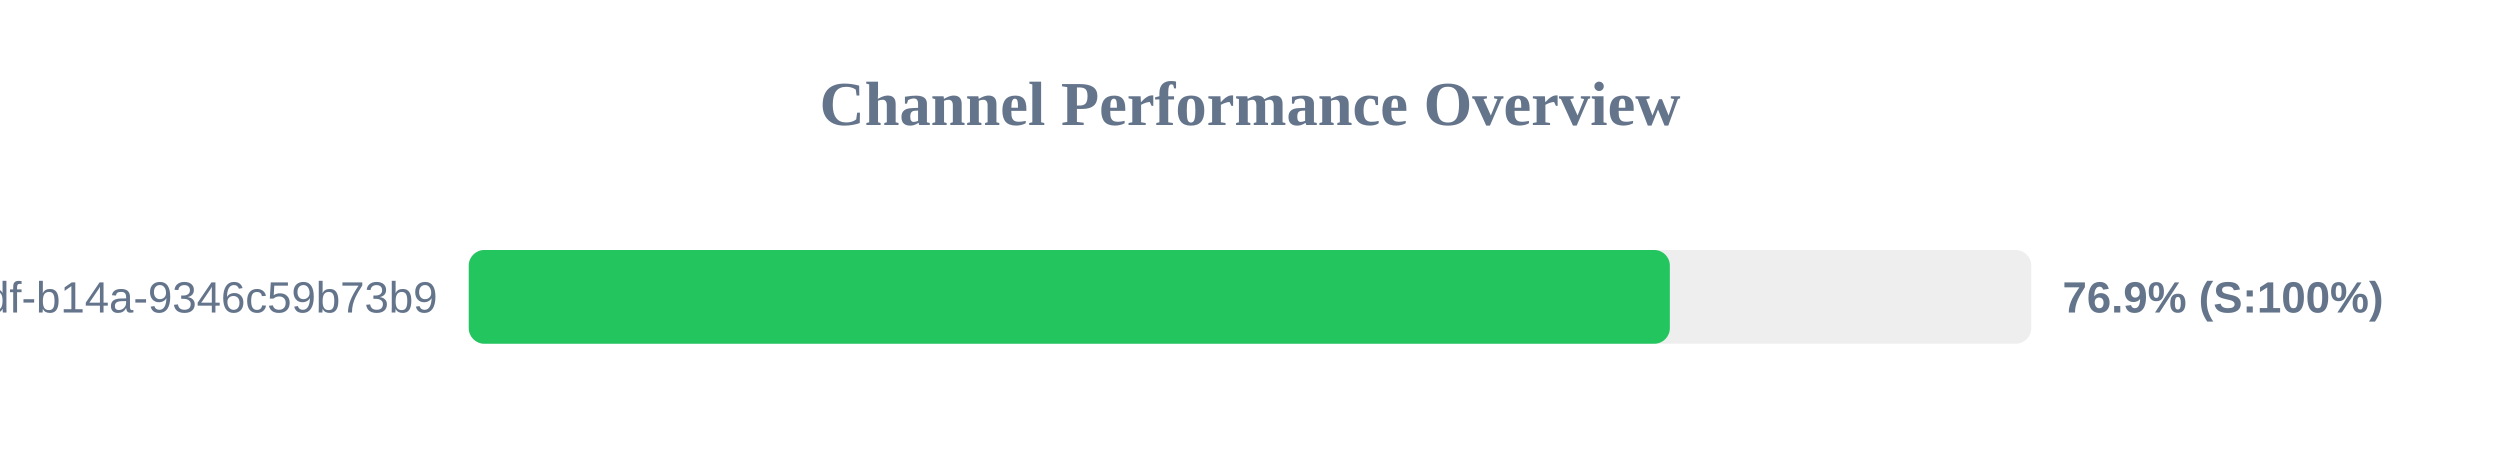
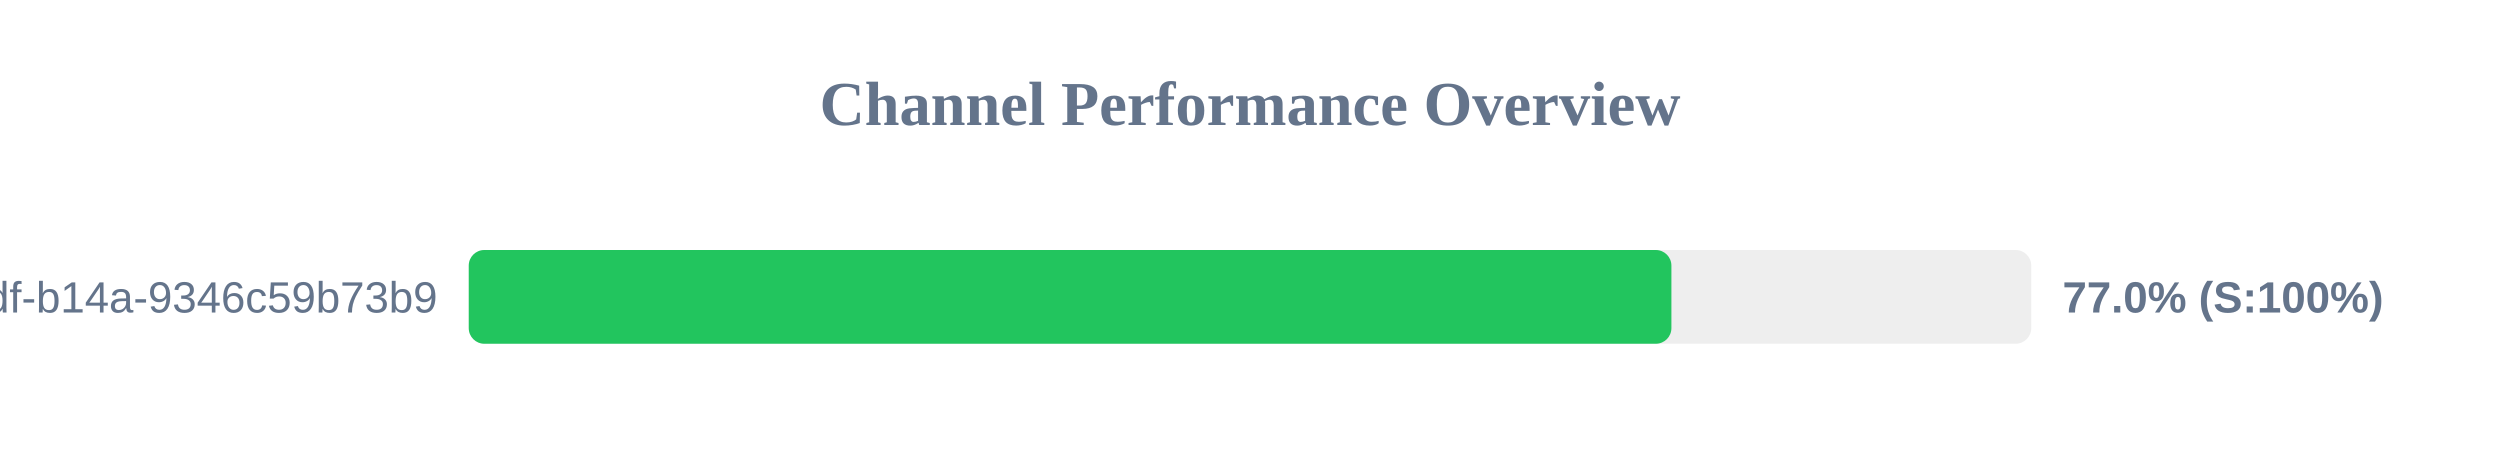
<svg xmlns="http://www.w3.org/2000/svg" width="800" height="150" version="1.1">
  <style>
        .row { font: 14px Arial; fill: #64748b; }
        .score { font: bold 14px Arial; fill: #64748b; }
    </style>
  <text x="400" y="40" text-anchor="middle" font-size="20px" font-weight="bold" fill="#64748b">Channel Performance Overview</text>
  <rect x="150" y="80" width="500" height="30" fill="#eee" rx="5" />
-   <rect x="150" y="80" width="384.35" height="30" fill="#22c55e" rx="5" />
+   <rect x="150" y="80" width="384.85" height="30" fill="#22c55e" rx="5" />
  <text x="140" y="100" text-anchor="end" class="row">?uuid=55ca7a9e-cf90-49df-b14a-9346c59b73b9</text>
-   <text x="660" y="100" text-anchor="start" class="score">76.9% (S:100%)</text>
+   <text x="660" y="100" text-anchor="start" class="score">77.0% (S:100%)</text>
</svg>
